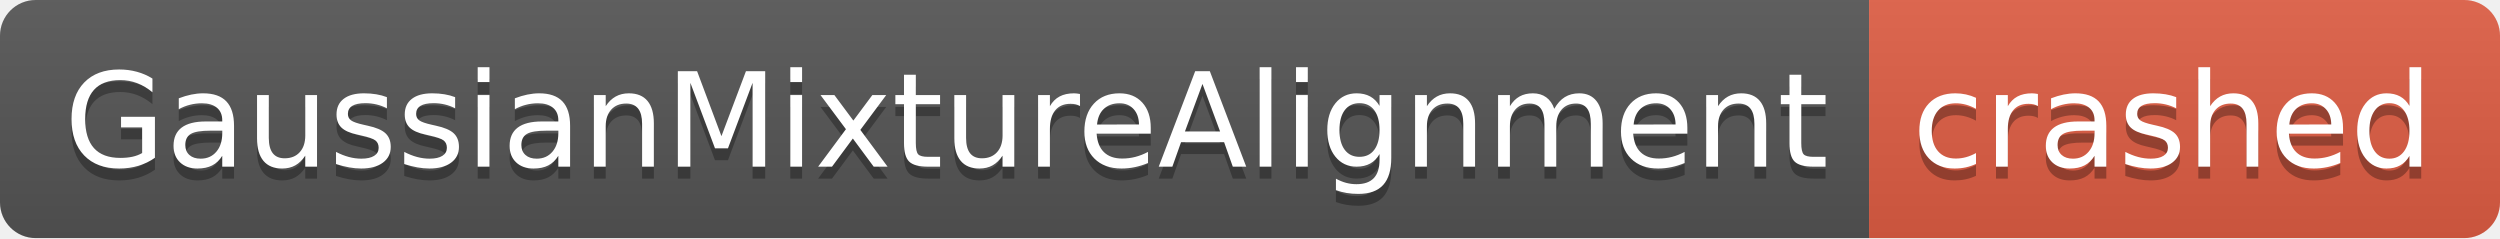
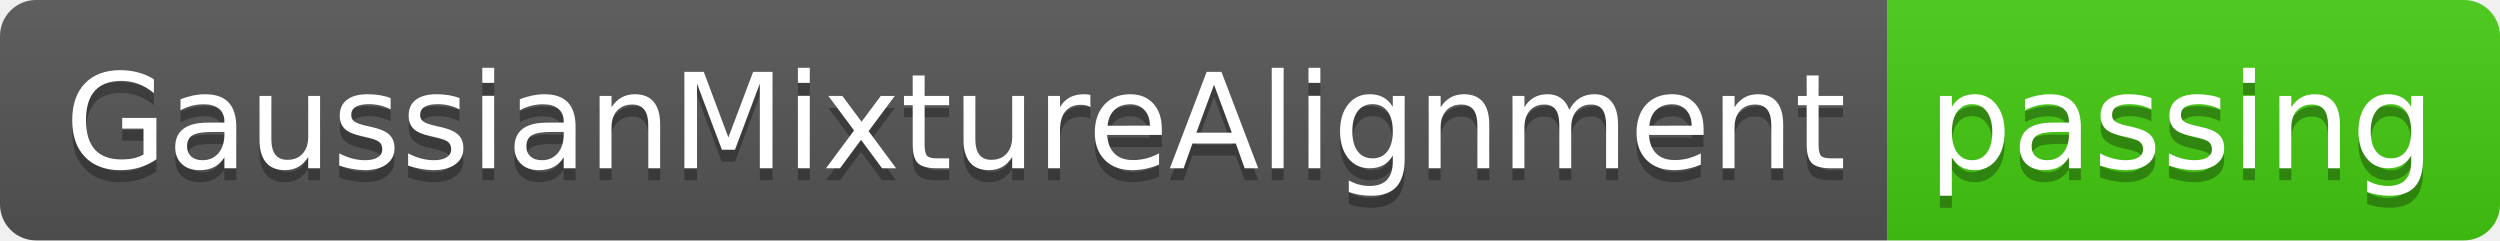
- <svg xmlns="http://www.w3.org/2000/svg" width="210" height="20" role="img" aria-label="GaussianMixtureAlignment: crashed">
+ <svg xmlns="http://www.w3.org/2000/svg" width="208" height="20" role="img" aria-label="GaussianMixtureAlignment: passing">
  <linearGradient id="s" x2="0" y2="100%">
    <stop offset="0" stop-color="#bbb" stop-opacity=".1" />
    <stop offset="1" stop-opacity=".1" />
  </linearGradient>
  <clipPath id="r">
-     <rect width="210" height="20" rx="3" fill="#fff" />
+     <rect width="208" height="20" rx="3" fill="#fff" />
  </clipPath>
  <g clip-path="url(#r)">
    <rect width="157" height="20" fill="#555" />
-     <rect x="157" width="53" height="20" fill="#e05d44" />
-     <rect width="210" height="20" fill="url(#s)" />
+     <rect x="157" width="51" height="20" fill="#4c1" />
+     <rect width="208" height="20" fill="url(#s)" />
  </g>
  <g fill="#fff" text-anchor="middle" font-family="Verdana,Geneva,DejaVu Sans,sans-serif" text-rendering="geometricPrecision" font-size="110">
    <text aria-hidden="true" x="795" y="150" fill="#010101" fill-opacity=".3" transform="scale(.1)" textLength="1470">GaussianMixtureAlignment</text>
    <text x="795" y="140" transform="scale(.1)" fill="#fff" textLength="1470">GaussianMixtureAlignment</text>
-     <text aria-hidden="true" x="1825" y="150" fill="#010101" fill-opacity=".3" transform="scale(.1)" textLength="430">crashed</text>
-     <text x="1825" y="140" transform="scale(.1)" fill="#fff" textLength="430">crashed</text>
+     <text aria-hidden="true" x="1815" y="150" fill="#010101" fill-opacity=".3" transform="scale(.1)" textLength="410">passing</text>
+     <text x="1815" y="140" transform="scale(.1)" fill="#fff" textLength="410">passing</text>
  </g>
</svg>
